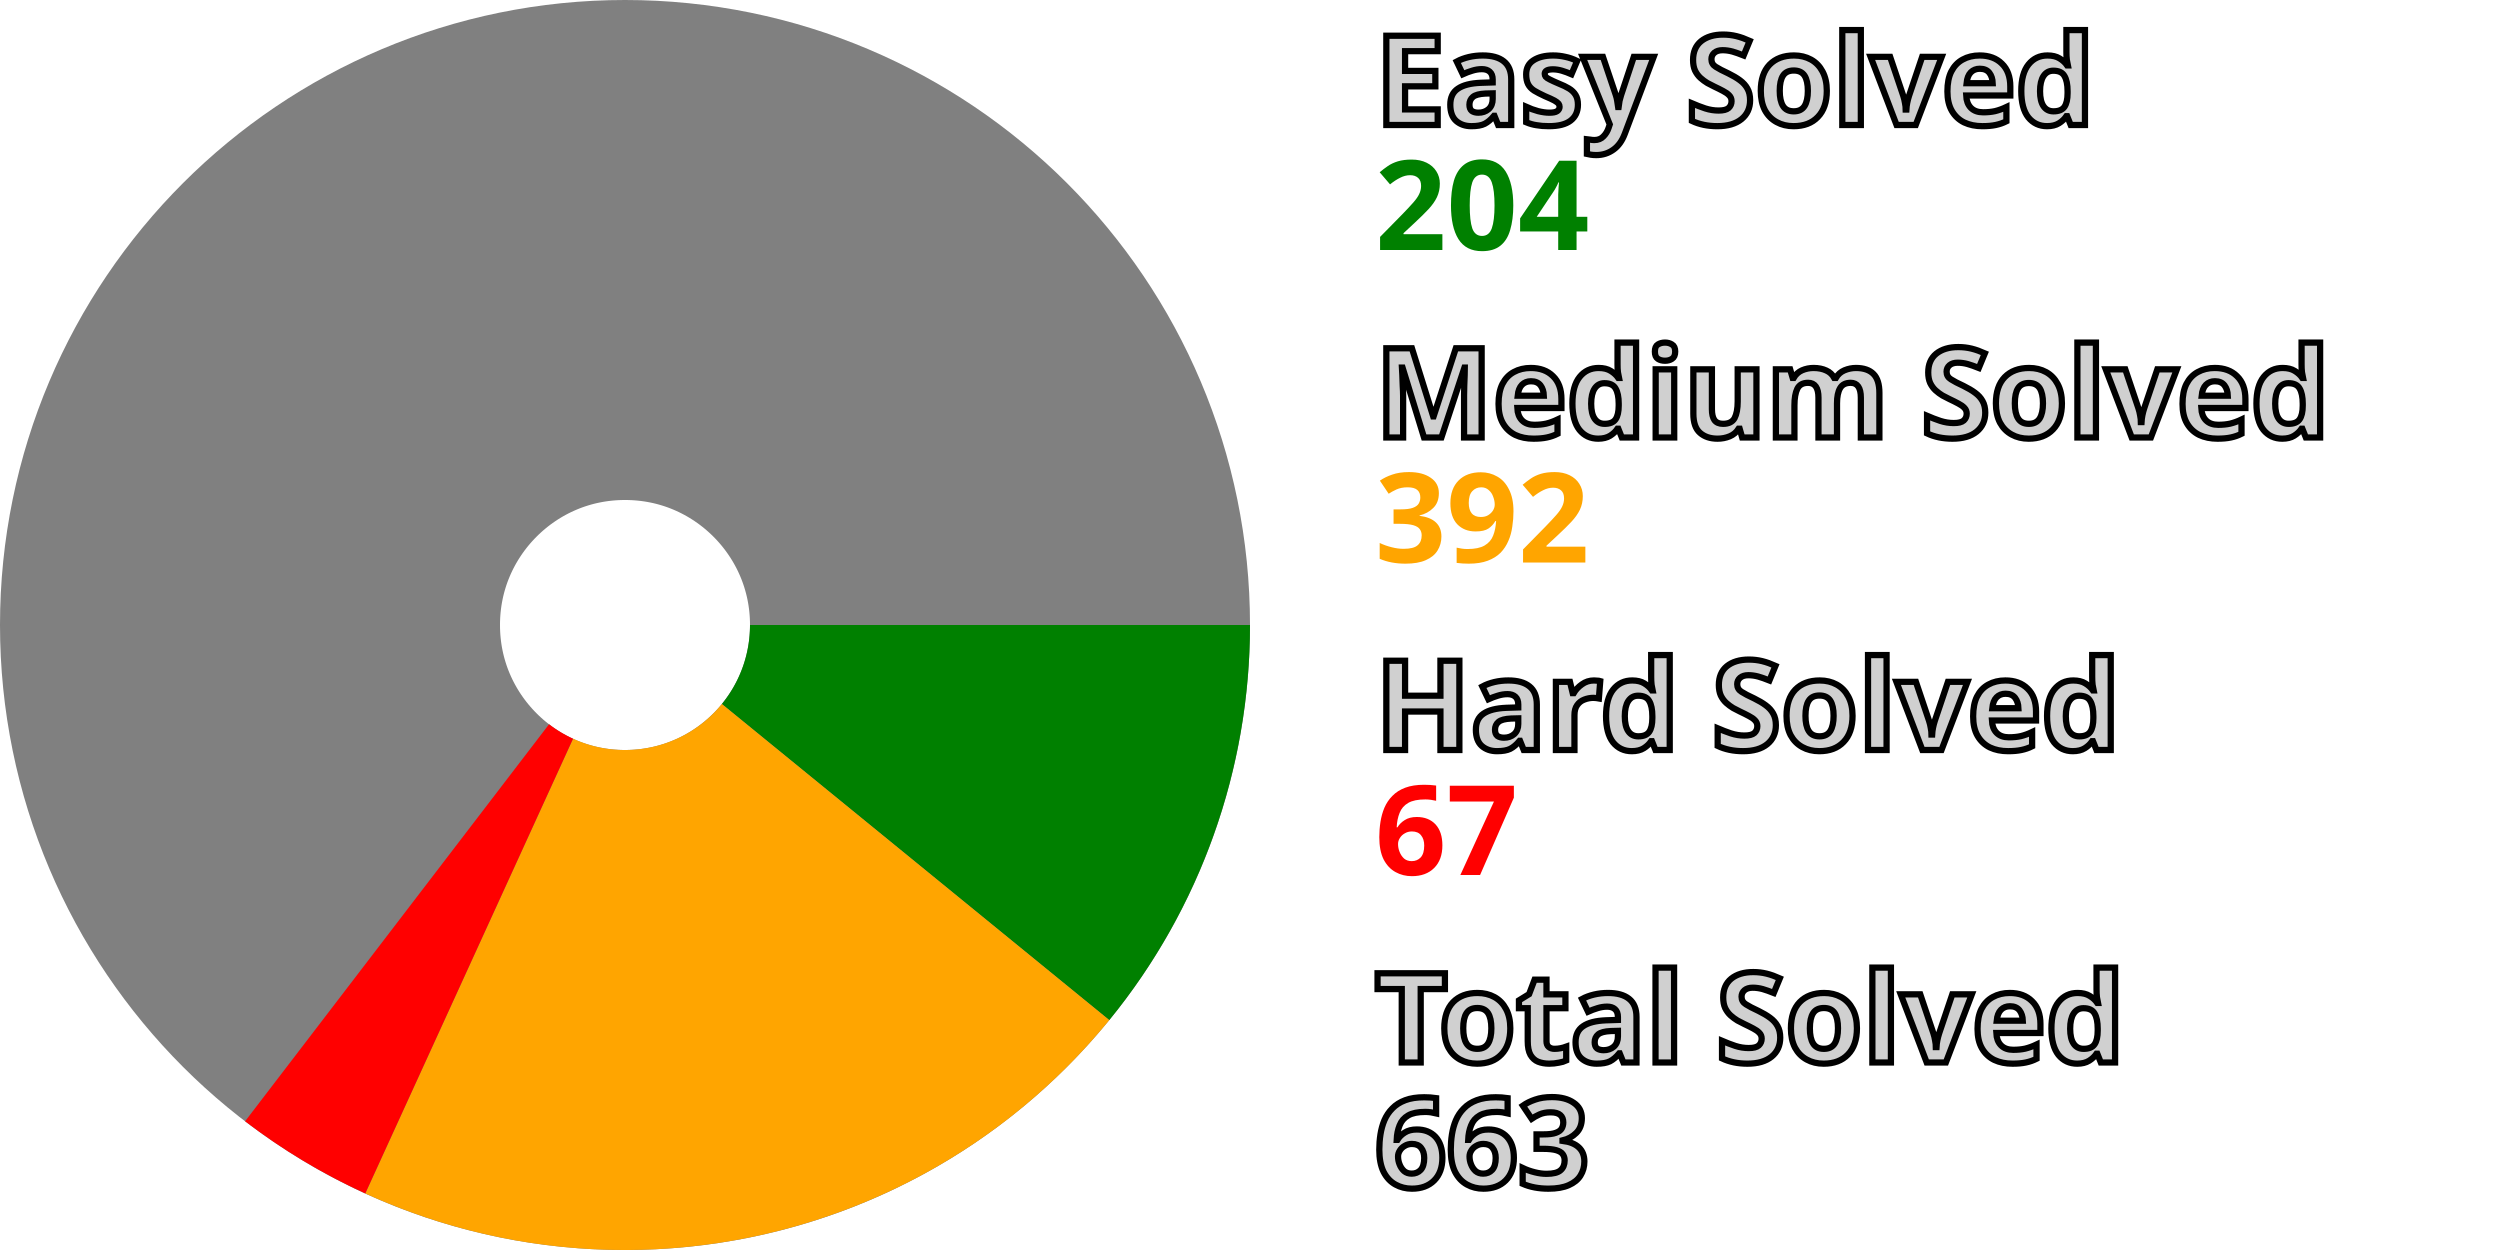
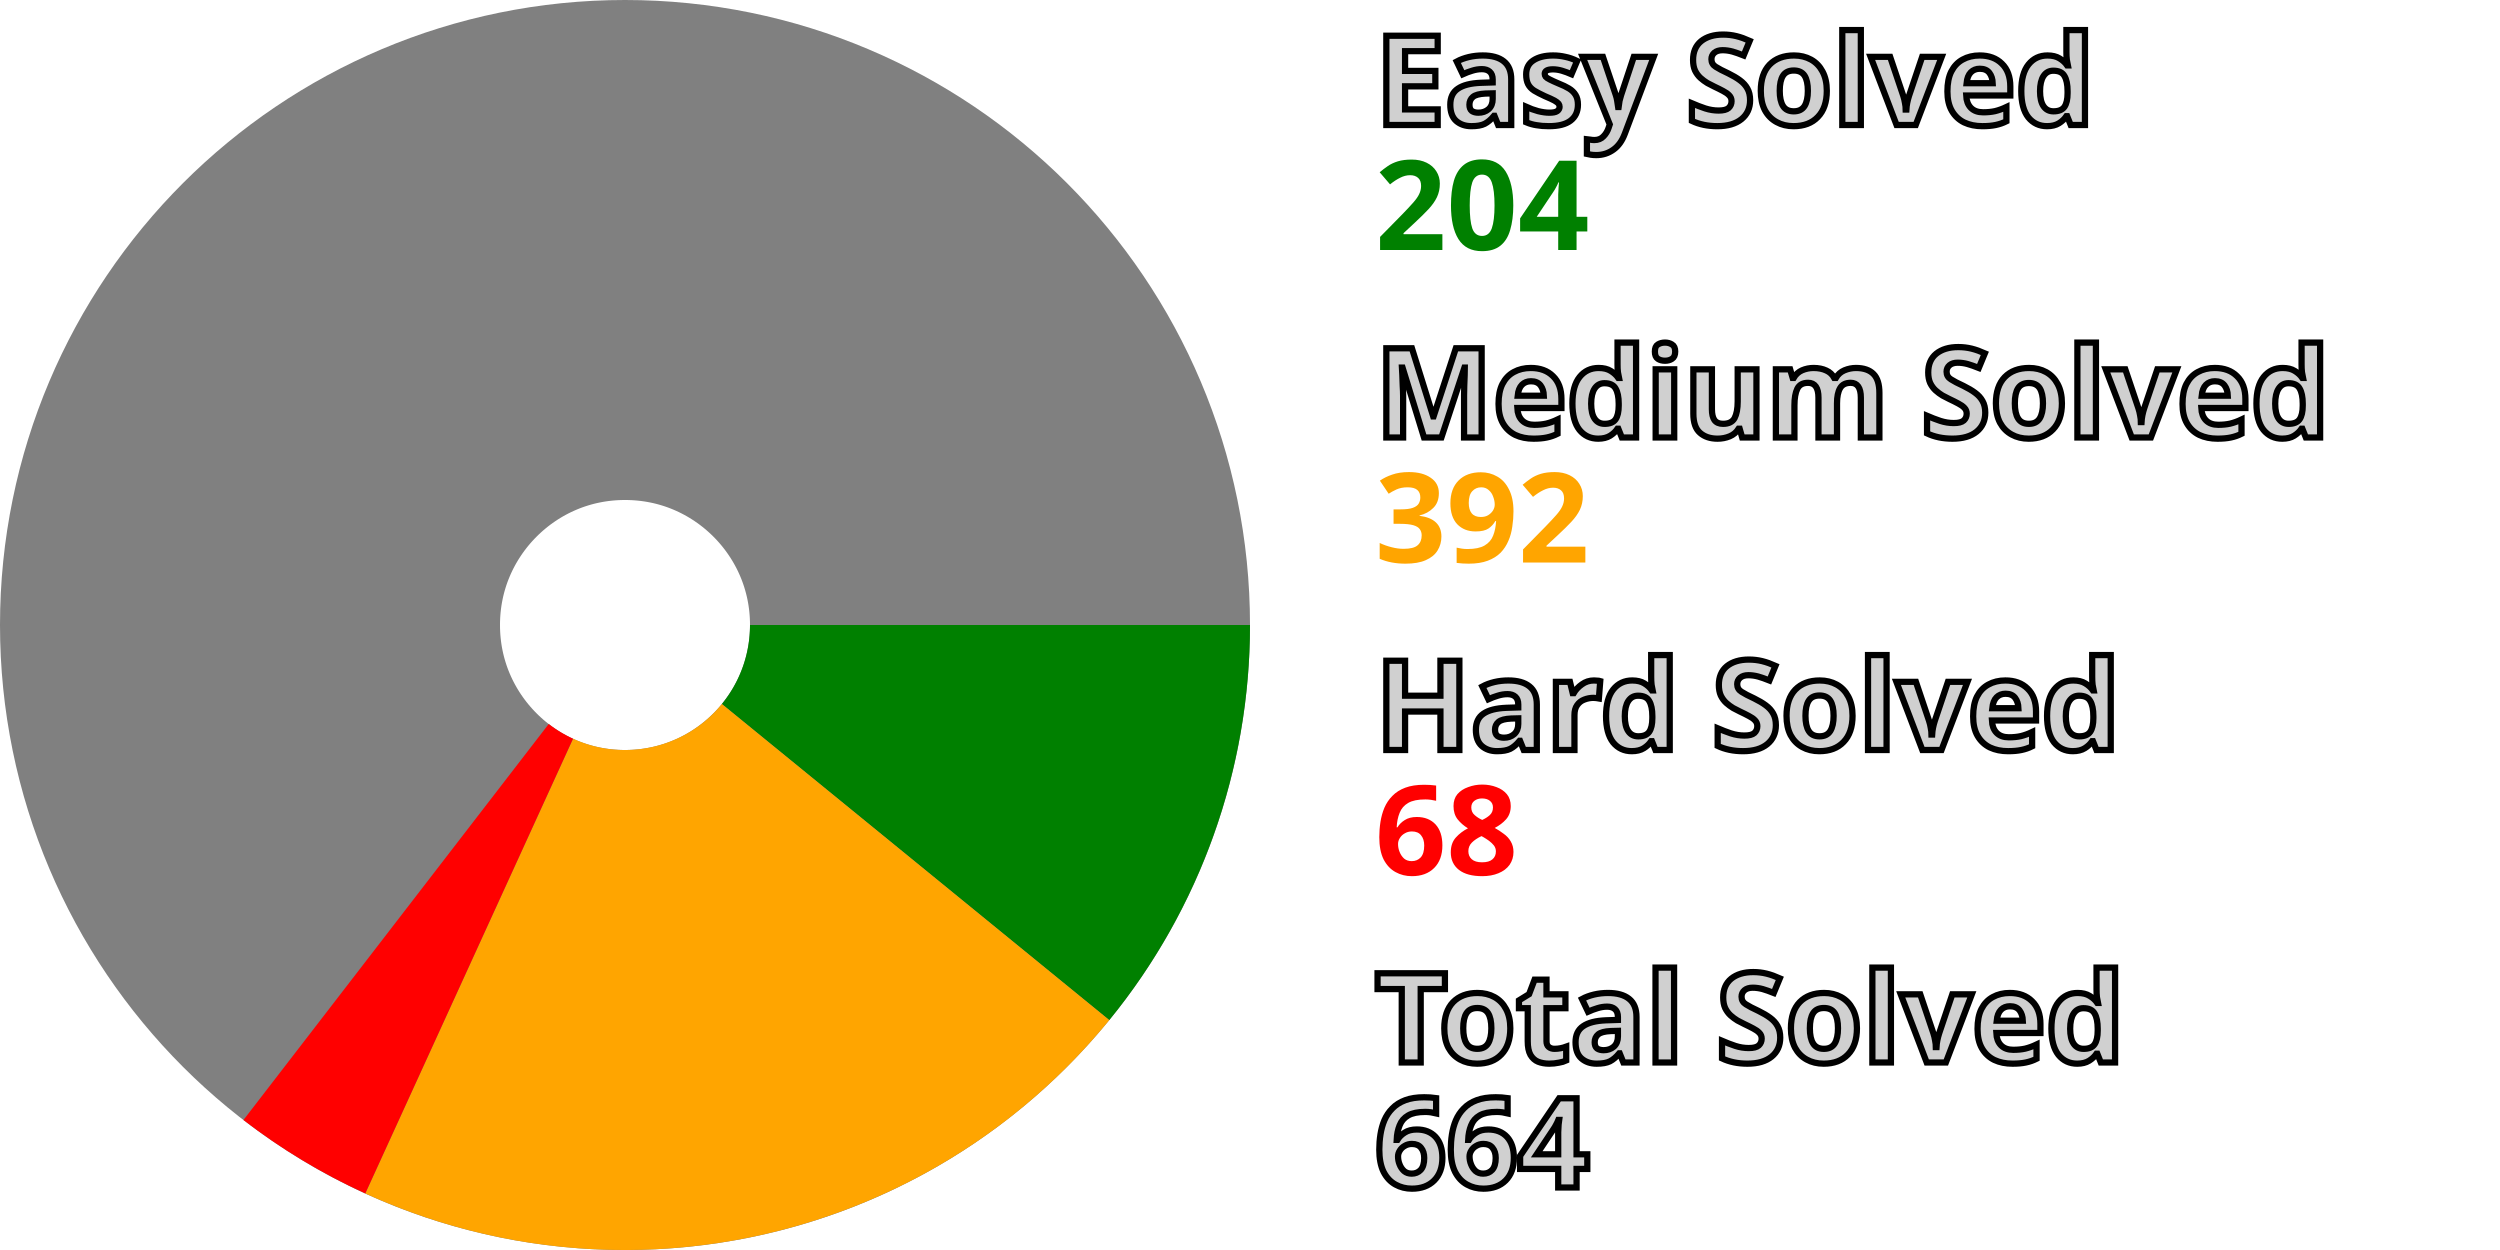
<svg xmlns="http://www.w3.org/2000/svg" width="200" height="100" viewBox="0 0 200 100" stroke-width="40" fill="none">
  <style>.small {font: bold 10px sans-serif; fill: #d0d0d0; stroke: black; stroke-width: 0.5px;}</style>
  <style>.esy {font: bold 10px sans-serif; fill: green;}</style>
  <style>.mdm {font: bold 10px sans-serif; fill: orange;}</style>
  <style>.hrd {font: bold 10px sans-serif; fill: red;}</style>
  <circle cx="50" cy="50" r="30.0" stroke="gray" />
  <path d="M80.0 50 A 30.0 30.0, 0, 0, 1, 73.245 68.965" stroke="green" />
  <path d="M73.245 68.965 A 30.0 30.0, 0, 0, 1, 37.533 77.287" stroke="orange" />
-   <path d="M37.533 77.287 A 30.0 30.0, 0, 0, 1, 31.765 73.822" stroke="red" />
+   <path d="M37.533 77.287 A 30.0 30.0, 0, 0, 1, 31.686 73.761" stroke="red" />
  <text x="110.0" y="10.0" class="small">Easy Solved</text>
  <text x="110.0" y="20.0" class="esy">204</text>
  <text x="110.0" y="35.0" class="small">Medium Solved</text>
  <text x="110.0" y="45.0" class="mdm">392</text>
  <text x="110.0" y="60.0" class="small">Hard Solved</text>
-   <text x="110.0" y="70.0" class="hrd">67</text>
+   <text x="110.0" y="70.0" class="hrd">68</text>
  <text x="110.0" y="85.0" class="small">Total Solved</text>
-   <text x="110.0" y="95.0" class="small">663</text>
+   <text x="110.0" y="95.0" class="small">664</text>
</svg>
